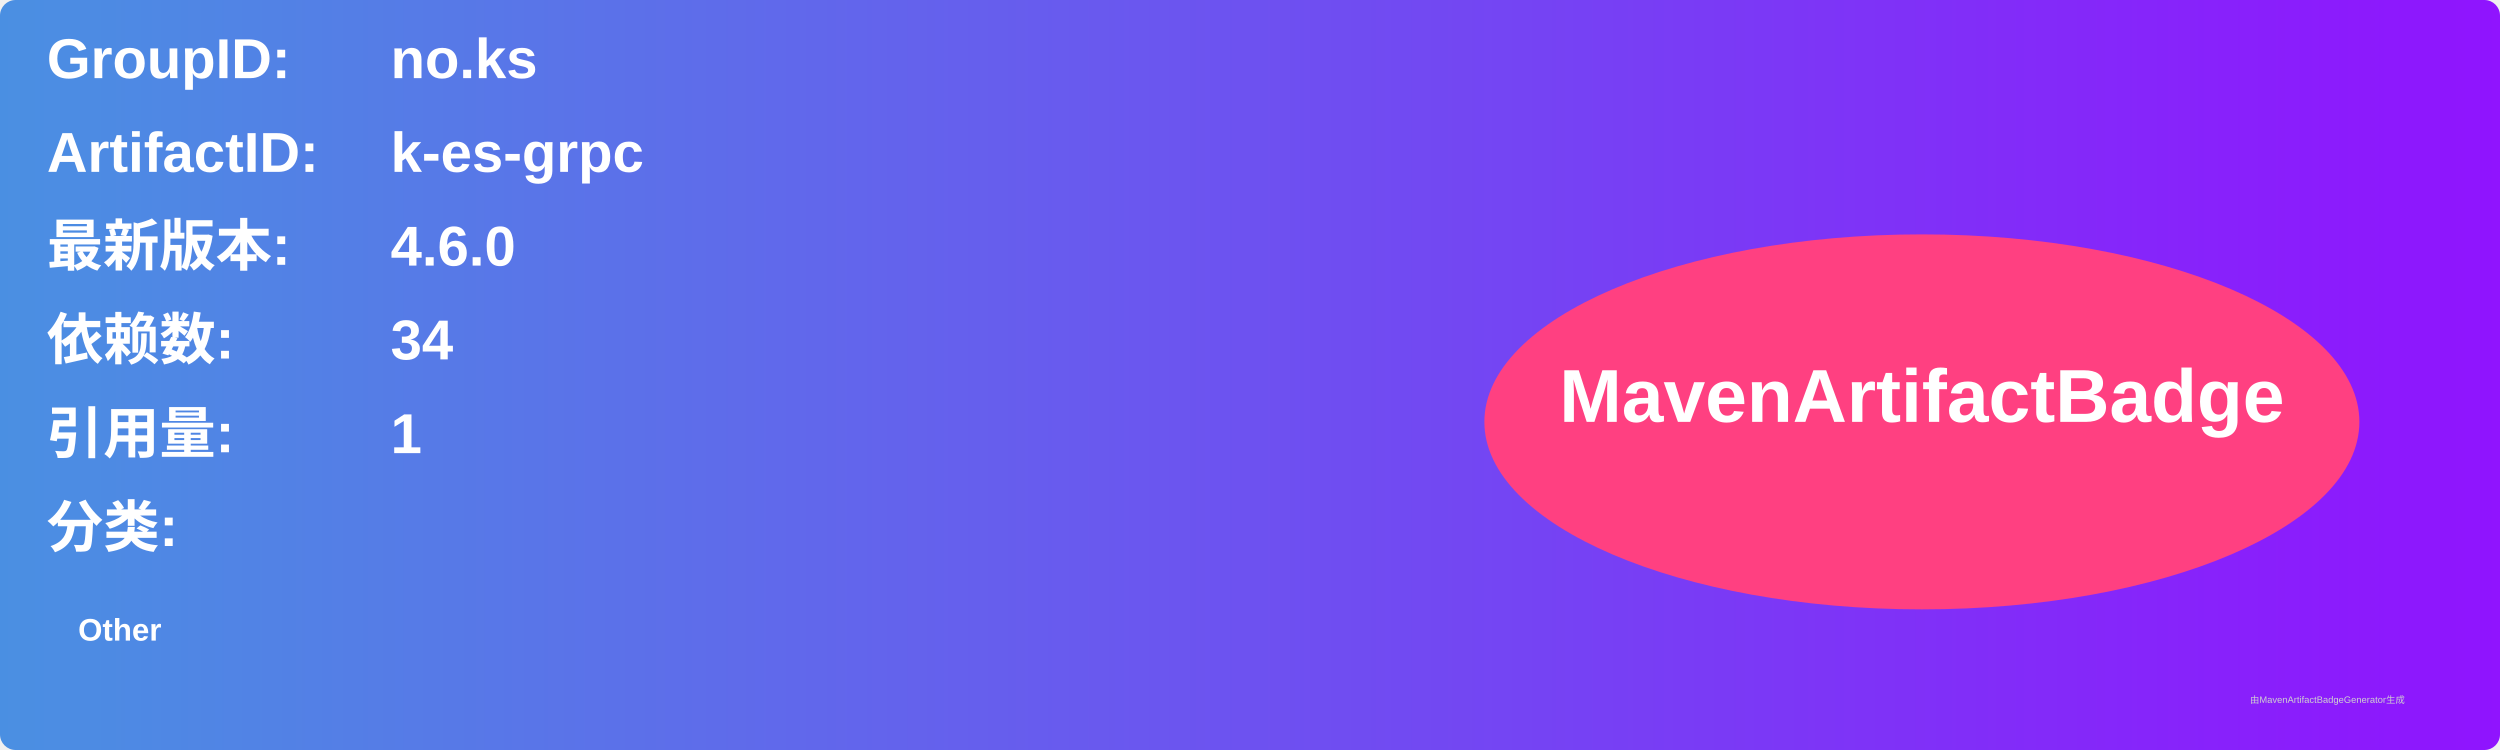
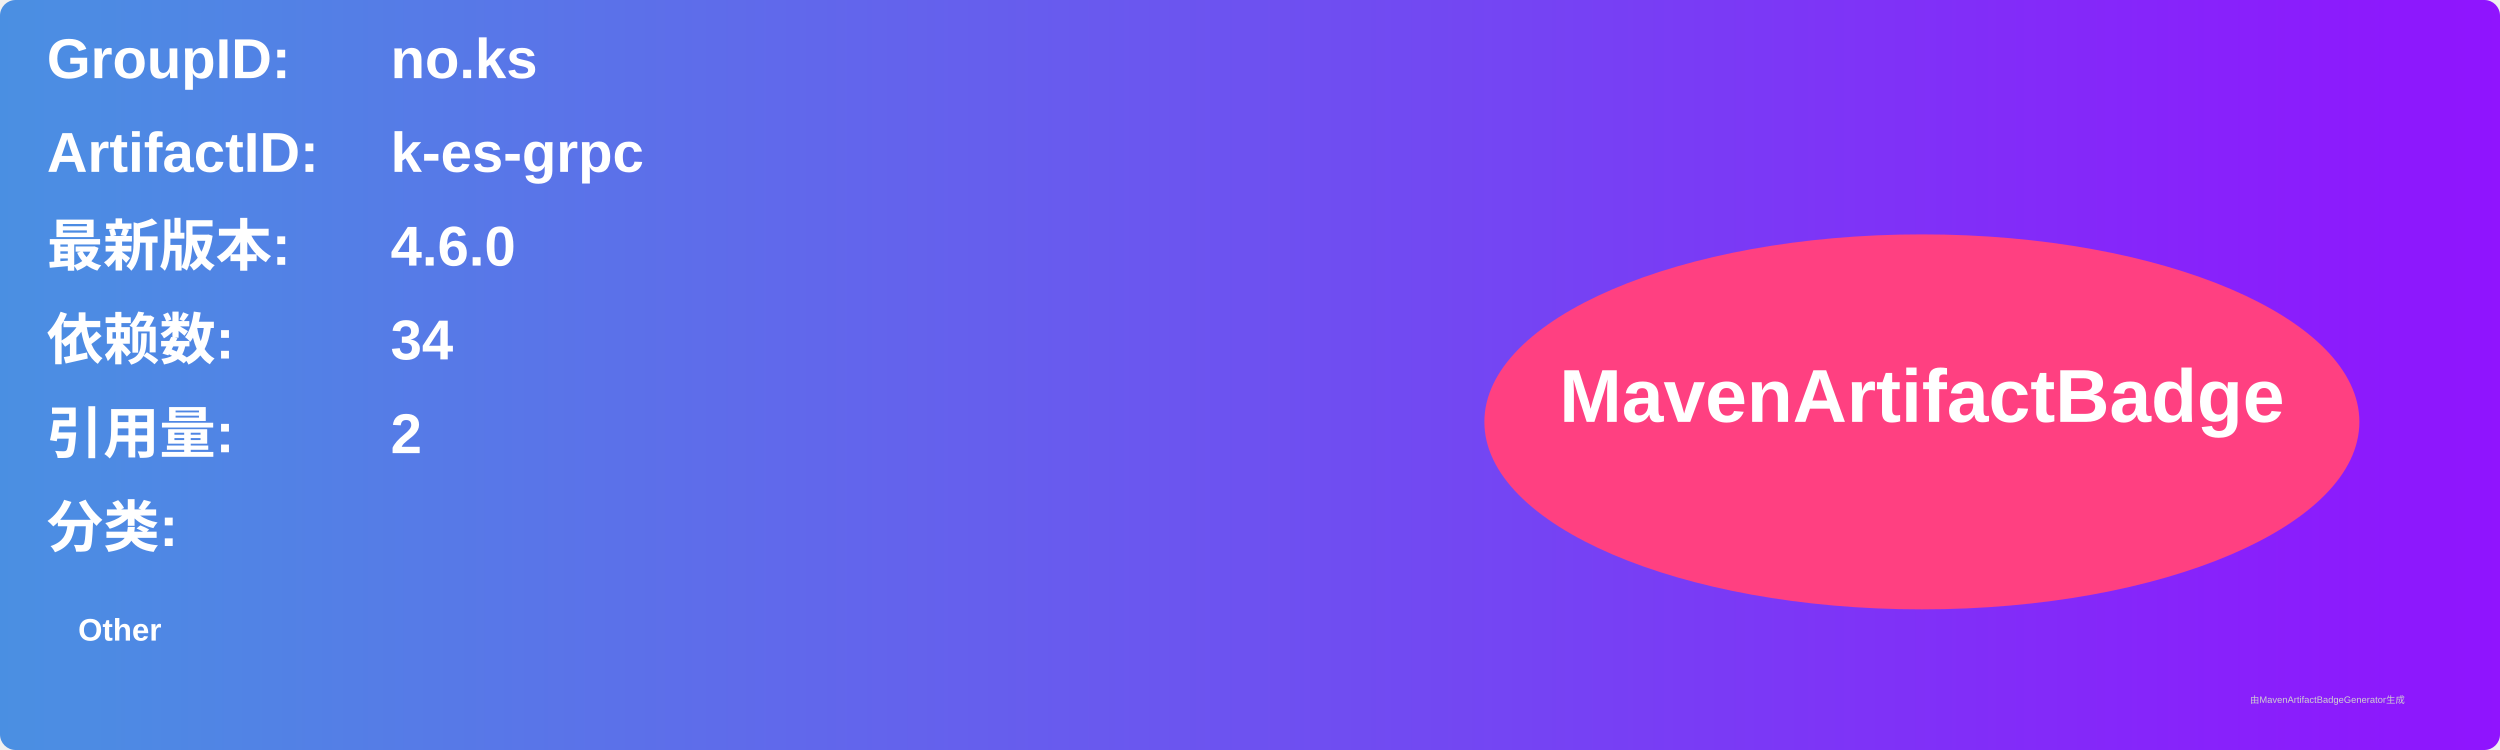
<svg xmlns="http://www.w3.org/2000/svg" width="800" height="240" viewBox="0 0 800 240">
  <linearGradient id="grad" x1="0%" y1="0%" x2="100%" y2="0%">
    <stop offset="0%" stop-color="#4a90e2" />
    <stop offset="100%" stop-color="#9013fe" />
  </linearGradient>
  <rect width="100%" height="100%" rx="5" ry="5" fill="url(#grad)" />
  <g transform="translate(15, 15)">
    <text x="0" y="10" font-family="Arial" font-size="18" fill="white" font-weight="bold" width="260">GroupID:</text>
    <text x="110" y="10" font-family="Arial" font-size="18" fill="white" font-weight="bold" width="460">no.ks</text>
    <text x="0" y="40" font-family="Arial" font-size="18" fill="white" font-weight="bold" width="260">ArtifactID:</text>
    <text x="110" y="40" font-family="Arial" font-size="18" fill="white" font-weight="bold" width="460">k-es-grpc</text>
    <text x="0" y="70" font-family="Arial" font-size="18" fill="white" font-weight="bold">最新版本:</text>
    <text x="110" y="70" font-family="Arial" font-size="18" fill="white" font-weight="bold">
      <tspan font-weight="bold">4.6.0</tspan>
    </text>
    <text x="0" y="100" font-family="Arial" font-size="18" fill="white" font-weight="bold">依赖数: </text>
    <text x="110" y="100" font-family="Arial" font-size="18" fill="white">
      <tspan font-weight="bold">34</tspan>
    </text>
    <text x="0" y="130" font-family="Arial" font-size="18" fill="white" font-weight="bold">引用量: </text>
    <text x="110" y="130" font-family="Arial" font-size="18" fill="white">
-       <tspan font-weight="bold">1</tspan>
+       <tspan font-weight="bold">2</tspan>
    </text>
    <text x="0" y="160" font-family="Arial" font-size="18" fill="white" font-weight="bold">分类:</text>
    <text x="10" y="190" font-family="Arial" font-size="10" fill="white">
      <tspan font-weight="bold">Other</tspan>
    </text>
    <ellipse cx="600" cy="120" rx="140" ry="60" fill="#ff4081" />
    <text x="600" y="120" text-anchor="middle" font-family="Arial" font-size="24" fill="white" font-weight="bold">MavenArtifactBadge</text>
  </g>
  <text x="720" y="225" font-family="Arial" font-size="3" fill="#d0d0d0">由MavenArtifactBadgeGenerator生成</text>
</svg>
